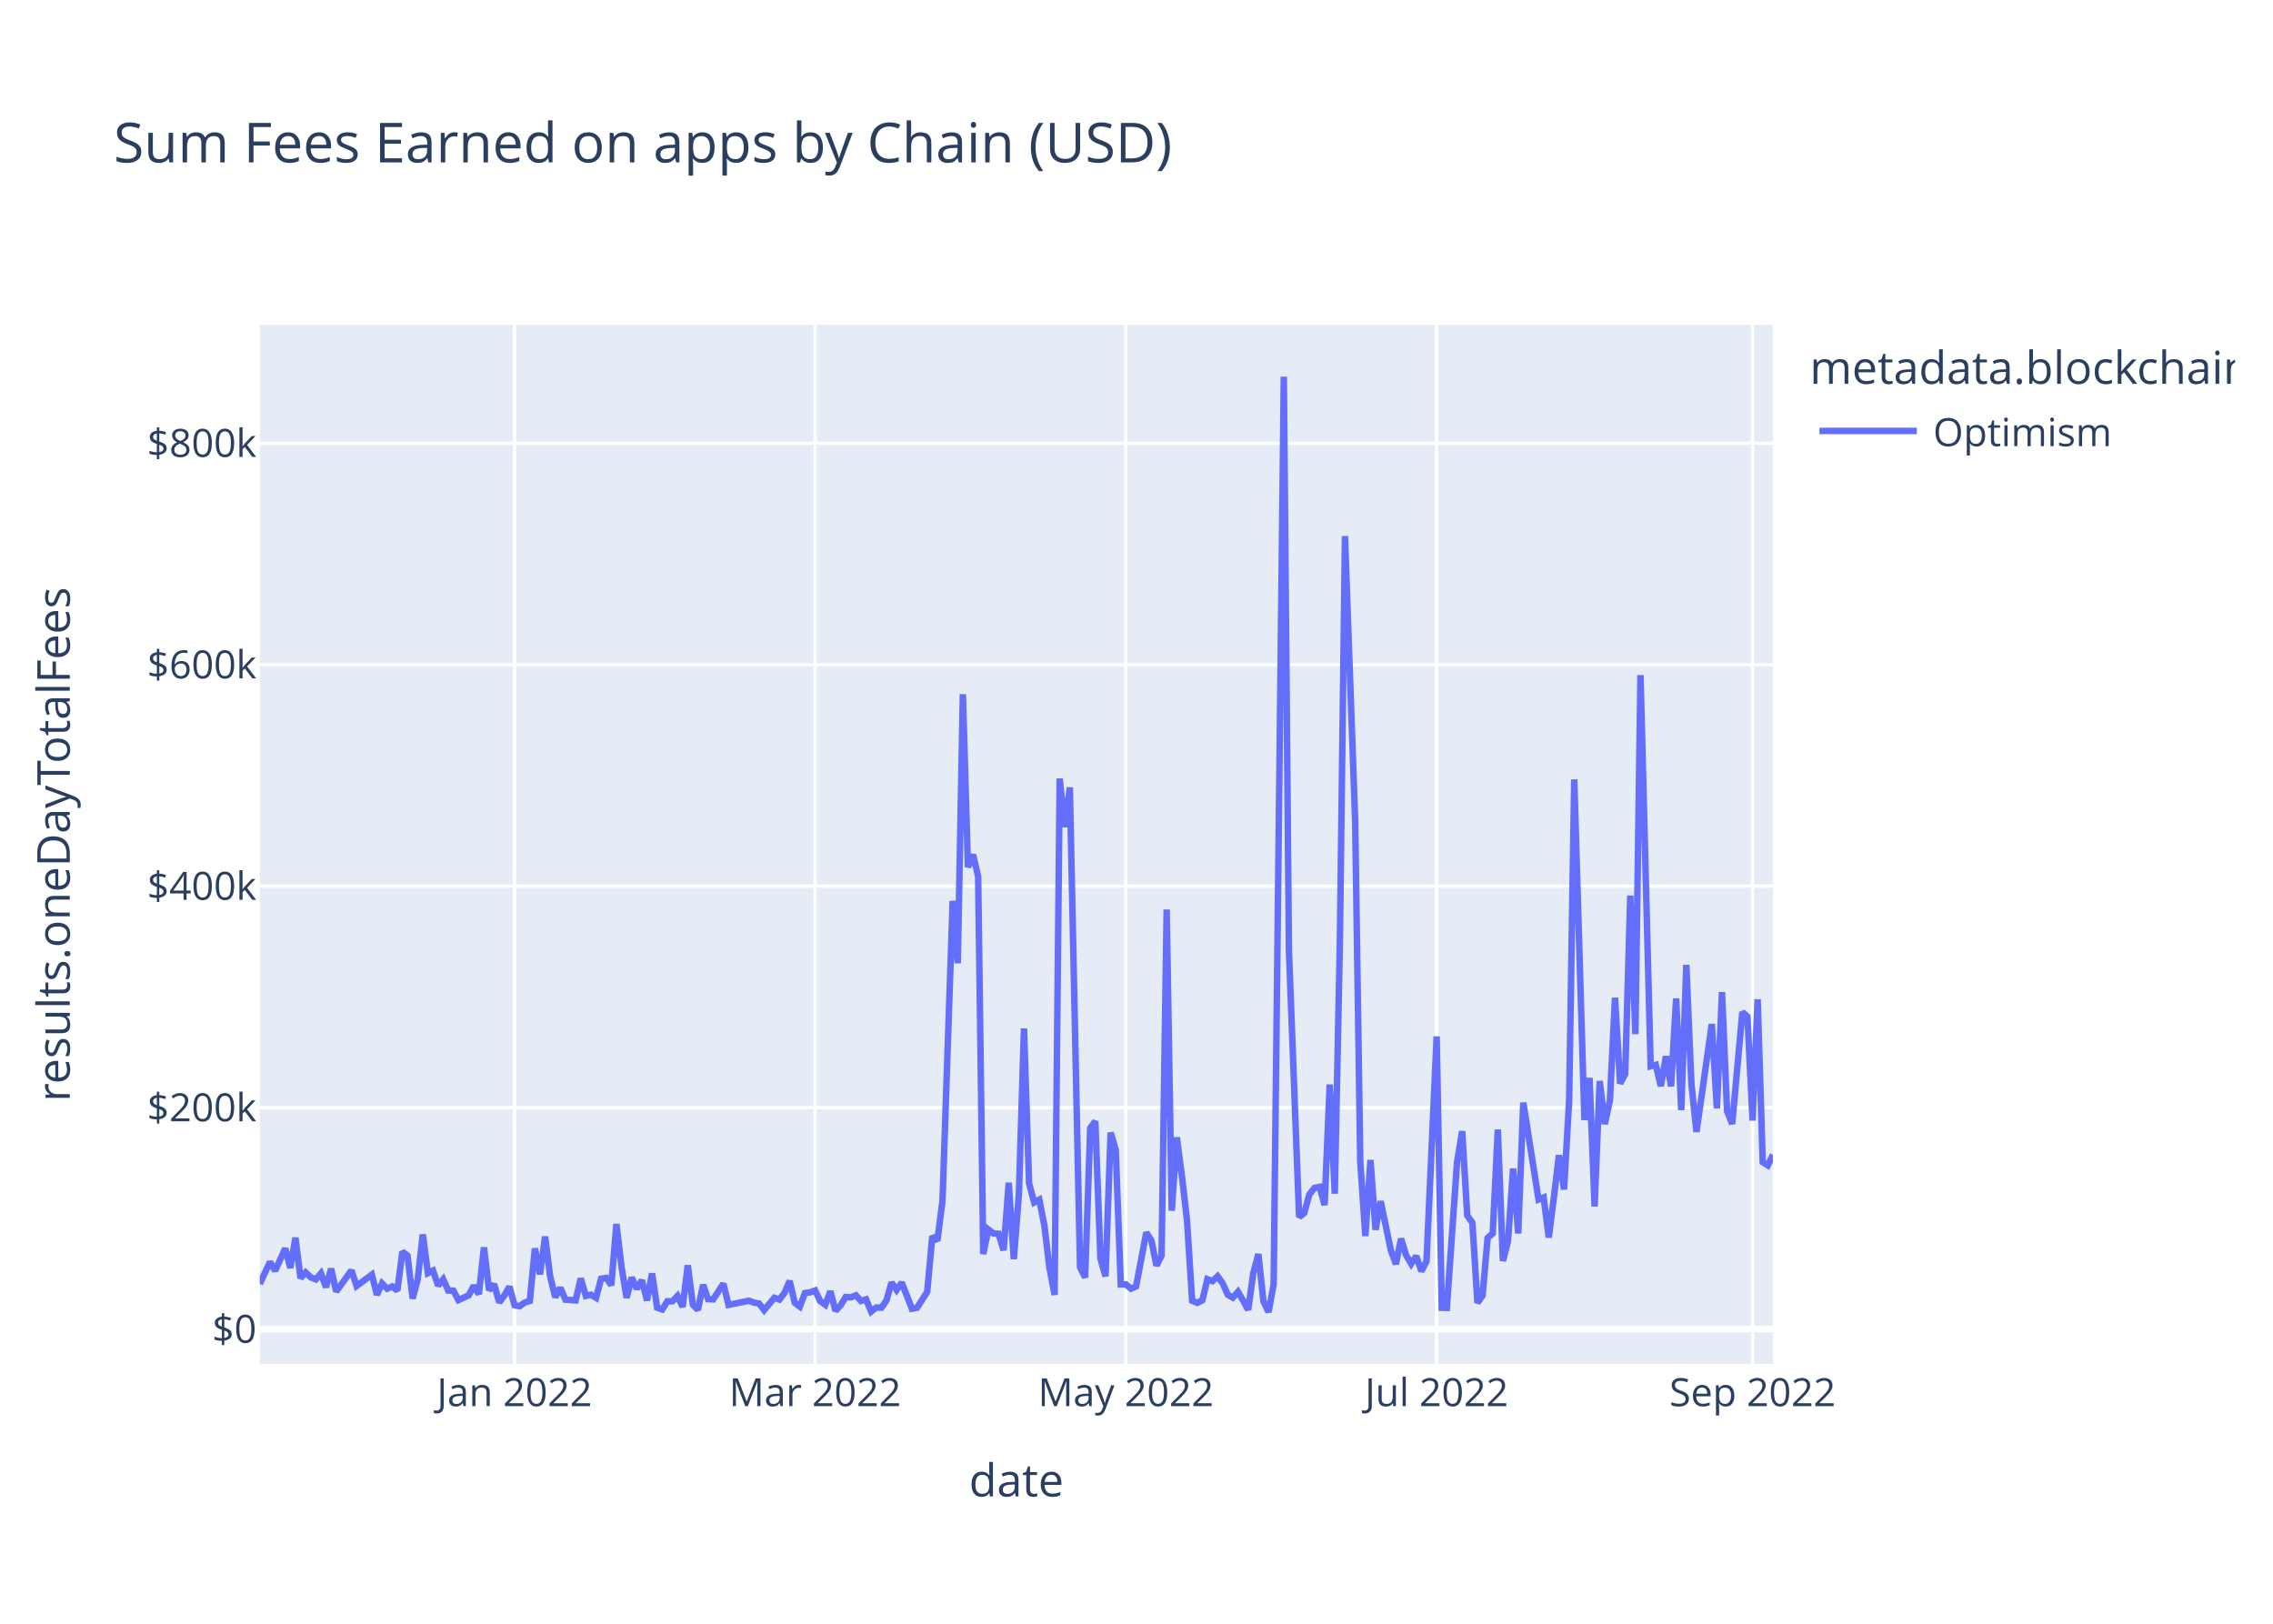
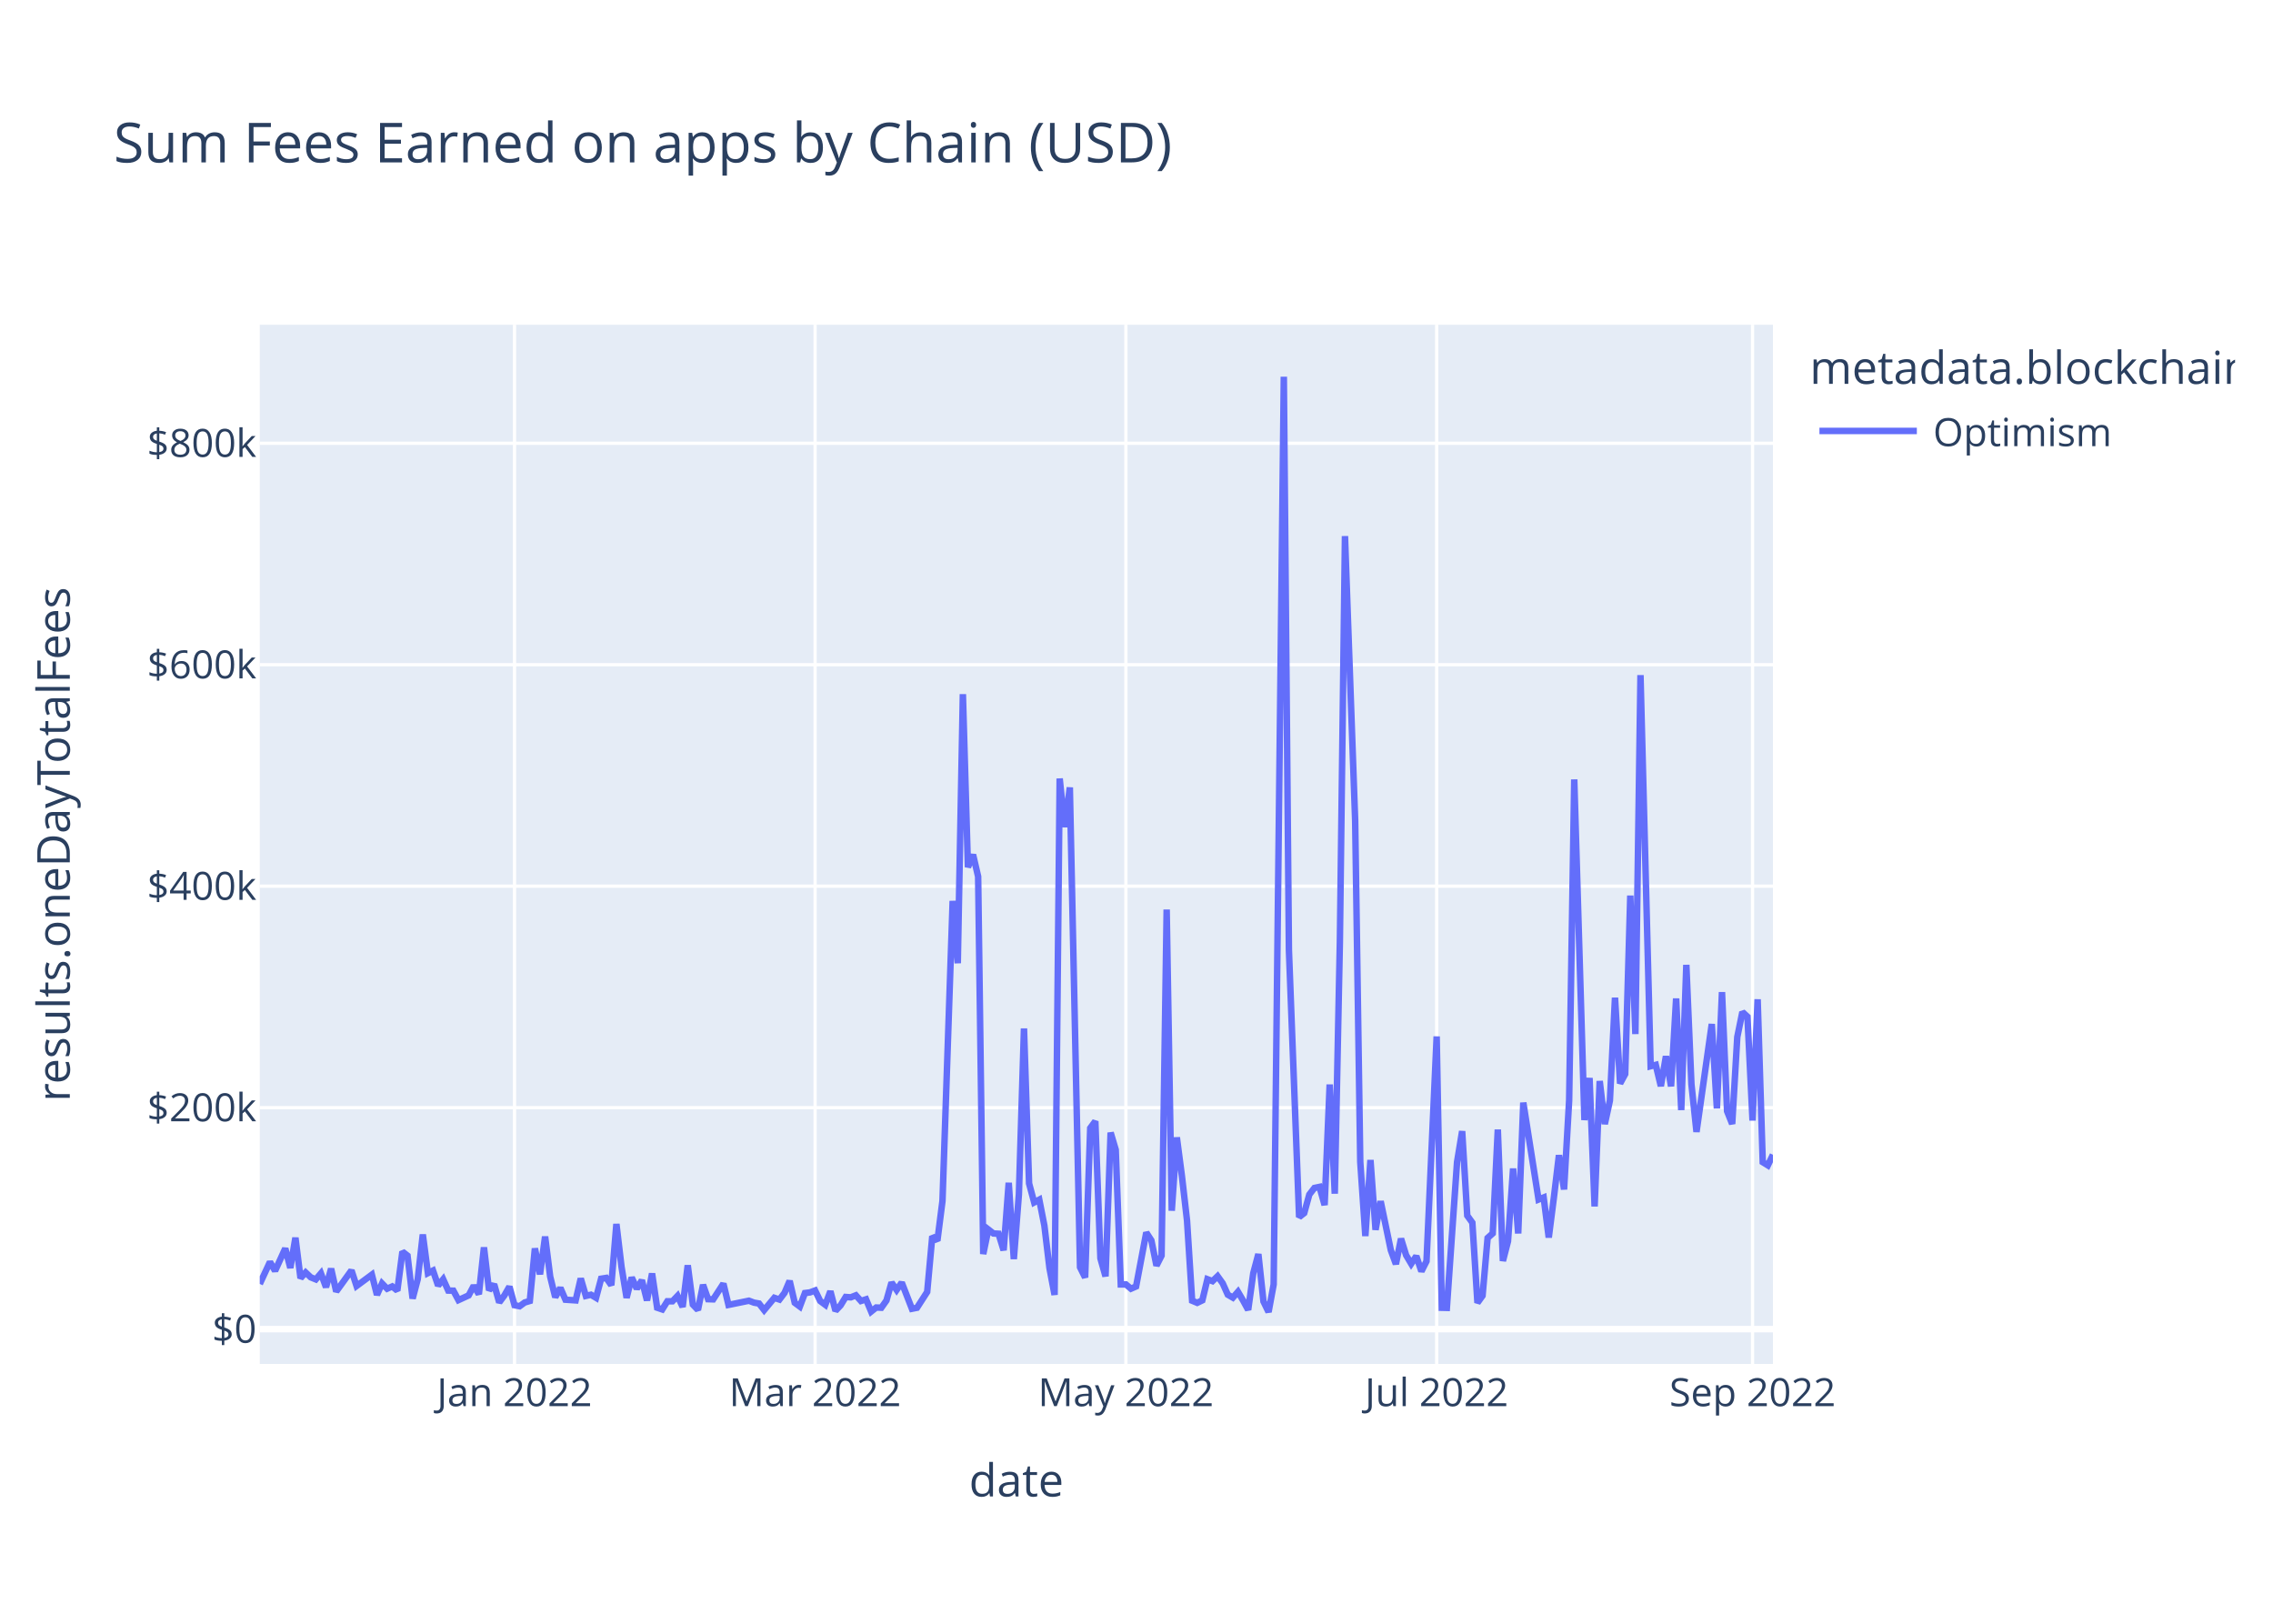
<svg xmlns="http://www.w3.org/2000/svg" class="main-svg" width="700" height="500" style="" viewBox="0 0 700 500">
  <rect x="0" y="0" width="700" height="500" style="fill: rgb(255, 255, 255); fill-opacity: 1;" />
-   <defs id="defs-c3bdb8">
+   <defs id="defs-de4635">
    <g class="clips">
-       <clipPath id="clipc3bdb8xyplot" class="plotclip">
+       <clipPath id="clipde4635xyplot" class="plotclip">
        <rect width="466" height="320" />
      </clipPath>
-       <clipPath class="axesclip" id="clipc3bdb8x">
+       <clipPath class="axesclip" id="clipde4635x">
        <rect x="80" y="0" width="466" height="500" />
      </clipPath>
-       <clipPath class="axesclip" id="clipc3bdb8y">
+       <clipPath class="axesclip" id="clipde4635y">
        <rect x="0" y="100" width="700" height="320" />
      </clipPath>
-       <clipPath class="axesclip" id="clipc3bdb8xy">
+       <clipPath class="axesclip" id="clipde4635xy">
        <rect x="80" y="100" width="466" height="320" />
      </clipPath>
    </g>
    <g class="gradients" />
    <g class="patterns" />
  </defs>
  <g class="bglayer">
    <rect class="bg" x="80" y="100" width="466" height="320" style="fill: rgb(229, 236, 246); fill-opacity: 1; stroke-width: 0;" />
  </g>
  <g class="layer-below">
    <g class="imagelayer" />
    <g class="shapelayer" />
  </g>
  <g class="cartesianlayer">
    <g class="subplot xy">
      <g class="layer-subplot">
        <g class="shapelayer" />
        <g class="imagelayer" />
      </g>
      <g class="minor-gridlayer">
        <g class="x" />
        <g class="y" />
      </g>
      <g class="gridlayer">
        <g class="x">
          <path class="xgrid crisp" transform="translate(158.45,0)" d="M0,100v320" style="stroke: rgb(255, 255, 255); stroke-opacity: 1; stroke-width: 1px;" />
          <path class="xgrid crisp" transform="translate(251.02,0)" d="M0,100v320" style="stroke: rgb(255, 255, 255); stroke-opacity: 1; stroke-width: 1px;" />
          <path class="xgrid crisp" transform="translate(346.73,0)" d="M0,100v320" style="stroke: rgb(255, 255, 255); stroke-opacity: 1; stroke-width: 1px;" />
          <path class="xgrid crisp" transform="translate(442.44,0)" d="M0,100v320" style="stroke: rgb(255, 255, 255); stroke-opacity: 1; stroke-width: 1px;" />
          <path class="xgrid crisp" transform="translate(539.72,0)" d="M0,100v320" style="stroke: rgb(255, 255, 255); stroke-opacity: 1; stroke-width: 1px;" />
        </g>
        <g class="y">
          <path class="ygrid crisp" transform="translate(0,341.08)" d="M80,0h466" style="stroke: rgb(255, 255, 255); stroke-opacity: 1; stroke-width: 1px;" />
          <path class="ygrid crisp" transform="translate(0,272.88)" d="M80,0h466" style="stroke: rgb(255, 255, 255); stroke-opacity: 1; stroke-width: 1px;" />
          <path class="ygrid crisp" transform="translate(0,204.69)" d="M80,0h466" style="stroke: rgb(255, 255, 255); stroke-opacity: 1; stroke-width: 1px;" />
          <path class="ygrid crisp" transform="translate(0,136.49)" d="M80,0h466" style="stroke: rgb(255, 255, 255); stroke-opacity: 1; stroke-width: 1px;" />
        </g>
      </g>
      <g class="zerolinelayer">
        <path class="yzl zl crisp" transform="translate(0,409.28)" d="M80,0h466" style="stroke: rgb(255, 255, 255); stroke-opacity: 1; stroke-width: 2px;" />
      </g>
      <path class="xlines-below" />
      <path class="ylines-below" />
      <g class="overlines-below" />
      <g class="xaxislayer-below" />
      <g class="yaxislayer-below" />
      <g class="overaxes-below" />
-       <g class="plot" transform="translate(80,100)" clip-path="url(#clipc3bdb8xyplot)">
+       <g class="plot" transform="translate(80,100)" clip-path="url(#clipde4635xyplot)">
        <g class="scatterlayer mlayer">
-           <g class="trace scatter traceef953e" style="stroke-miterlimit: 2; opacity: 1;">
+           <g class="trace scatter traceeaf525" style="stroke-miterlimit: 2; opacity: 1;">
            <g class="fills" />
            <g class="errorbars" />
            <g class="lines">
-               <path class="js-line" d="M0,295.36L3.14,288.59L4.71,291.34L7.85,284.43L9.41,290.43L10.98,281.13L12.55,293.58L14.12,291.83L15.69,293.32L17.26,293.96L18.83,292.11L20.4,296.36L21.97,290.66L23.54,297.69L25.1,295.54L28.24,291.19L29.81,295.99L34.52,292.51L36.09,298.72L37.66,295.22L39.23,296.83L40.79,296.14L42.36,297.42L43.93,285.43L45.5,286.66L47.07,299.87L48.64,293.92L50.21,280.14L51.78,292.04L53.35,291.25L54.92,295.86L56.48,293.93L58.05,297.41L59.62,297.44L61.19,300.34L64.33,298.89L65.9,295.92L67.47,298.52L69.04,284.11L70.61,297.31L72.18,295.47L73.74,301.05L75.31,298.94L76.88,296.2L78.45,301.91L80.02,302.23L81.59,301.08L83.16,300.61L84.73,284.42L86.3,292.4L87.87,280.78L89.43,293.09L91,299.45L92.57,296.58L94.14,300.22L97.28,300.43L98.85,293.69L100.42,299.05L101.99,298.69L103.56,299.63L105.12,293.76L106.69,293.51L108.26,295.75L109.83,276.9L111.4,290.07L112.97,299.64L114.54,293.38L116.11,296.84L117.68,294.23L119.25,300.45L120.81,292.14L122.38,302.68L123.95,303.21L125.52,300.7L127.09,300.7L128.66,299.05L130.23,302.43L131.8,289.63L133.37,301.72L134.94,303.37L136.51,295.64L138.07,300.06L139.64,300.11L142.78,295.28L144.35,301.82L150.63,300.53L152.2,301.12L153.76,301.4L155.33,303.42L158.47,299.64L160.04,300.17L161.61,298.11L163.18,294.43L164.75,301.16L166.32,302.33L167.89,298.17L169.45,297.97L171.02,297.38L172.59,300.62L174.16,301.79L175.73,297.62L177.3,303.63L178.87,301.96L180.44,299.38L182.01,299.49L183.58,298.87L185.14,300.61L186.71,300.1L188.28,303.87L189.85,302.62L191.42,302.69L192.99,300.47L194.56,294.93L196.13,297.22L197.7,294.94L200.84,303.01L202.4,302.7L205.54,297.82L207.11,280.69L208.68,282.05L210.25,269.8L213.39,177.42L214.96,196.61L216.53,113.76L218.09,167.03L219.66,163.17L221.23,169.92L222.8,286.16L224.37,278.6L225.94,279.82L227.51,279.91L229.08,285L230.65,264.21L232.22,287.71L233.78,267.8L235.35,216.69L236.92,264.42L238.49,270.26L240.06,269.42L241.63,277.4L243.2,290.48L244.77,298.74L246.34,139.73L247.91,154.68L249.47,142.47L252.61,290.23L254.18,293.39L255.75,247.38L257.32,245.26L258.89,287.48L260.46,293.03L262.03,248.76L263.6,254.05L265.16,295.52L266.73,295.51L268.3,296.83L269.87,296.14L273.01,279.54L274.58,281.96L276.15,289.72L277.72,286.64L279.29,180.07L280.86,272.82L282.42,250.24L283.99,262.2L285.56,275.83L287.13,300.53L288.7,301.18L290.27,300.42L291.84,293.91L293.41,294.5L294.98,292.99L296.55,295.18L298.11,298.67L299.68,299.58L301.25,297.78L302.82,300.46L304.39,303.35L305.96,292.06L307.53,286.17L309.1,300.76L310.67,304L312.24,295.52L315.37,16L316.94,192.62L320.08,274.77L321.65,273.54L323.22,267.84L324.79,265.81L326.36,265.48L327.93,271.09L329.49,233.95L331.06,267.57L332.63,190.2L334.2,65.08L337.34,152.69L338.91,257.76L340.48,280.62L342.05,257.2L343.62,278.7L345.19,269.9L348.32,284.96L349.89,289.26L351.46,281.42L353.03,286.51L354.6,289.15L356.17,286.79L357.74,291.48L359.31,288.38L362.44,219.15L364.01,302.7L365.58,302.74L367.15,280.24L368.72,257.84L370.29,248.32L371.86,274.32L373.43,276.5L375,301.18L376.57,298.99L378.13,281.21L379.7,279.8L381.27,247.82L382.84,288.29L384.41,282.2L385.98,259.82L387.55,279.82L389.12,239.53L393.82,269.37L395.39,268.74L396.96,281.07L398.53,268.81L400.1,255.72L401.67,266.27L403.24,238.8L404.81,140.01L407.95,244.9L409.52,231.94L411.08,271.5L412.65,232.88L414.22,246.13L415.79,238.9L417.36,207.22L418.93,233.64L420.5,230.74L422.07,175.78L423.64,218.42L425.21,107.89L428.34,228.32L429.91,227.91L431.48,234.44L433.05,225.25L434.62,234.51L436.19,207.46L437.76,241.83L439.33,197.11L440.9,233.89L442.46,248.55L447.17,215.33L448.74,241.31L450.31,205.5L451.88,242.17L453.45,246.1L456.59,211.64L458.15,213.07L459.72,245.04L461.29,207.71L462.86,257.87L464.43,258.84L466,255.58" style="vector-effect: non-scaling-stroke; fill: none; stroke: rgb(99, 110, 250); stroke-opacity: 1; stroke-width: 2px; opacity: 1;" />
+               <path class="js-line" d="M0,295.36L3.14,288.59L4.71,291.34L7.85,284.43L9.41,290.43L10.98,281.13L12.55,293.58L14.12,291.83L15.69,293.32L17.26,293.96L18.83,292.11L20.4,296.36L21.97,290.66L23.54,297.69L25.1,295.54L28.24,291.19L29.81,295.99L34.52,292.51L36.09,298.72L37.66,295.22L39.23,296.83L40.79,296.14L42.36,297.42L43.93,285.43L45.5,286.66L47.07,299.87L48.64,293.92L50.21,280.14L51.78,292.04L53.35,291.25L54.92,295.86L56.48,293.93L58.05,297.41L59.62,297.44L61.19,300.34L64.33,298.89L65.9,295.92L67.47,298.52L69.04,284.11L70.61,297.31L72.18,295.47L73.74,301.05L75.31,298.94L76.88,296.2L78.45,301.91L80.02,302.23L81.59,301.08L83.16,300.61L84.73,284.42L86.3,292.4L87.87,280.78L89.43,293.09L91,299.45L92.57,296.58L94.14,300.22L97.28,300.43L98.85,293.69L100.42,299.05L101.99,298.69L103.56,299.63L105.12,293.76L106.69,293.51L108.26,295.75L109.83,276.9L111.4,290.07L112.97,299.64L114.54,293.38L116.11,296.84L117.68,294.23L119.25,300.45L120.81,292.14L122.38,302.68L123.95,303.21L125.52,300.7L127.09,300.7L128.66,299.05L130.23,302.43L131.8,289.63L133.37,301.72L134.94,303.37L136.51,295.64L138.07,300.06L139.64,300.11L142.78,295.28L144.35,301.82L150.63,300.53L152.2,301.12L153.76,301.4L155.33,303.42L158.47,299.64L160.04,300.17L161.61,298.11L163.18,294.43L164.75,301.16L166.32,302.33L167.89,298.17L169.45,297.97L171.02,297.38L172.59,300.62L174.16,301.79L175.73,297.62L177.3,303.63L178.87,301.96L180.44,299.38L182.01,299.49L183.58,298.87L185.14,300.61L186.71,300.1L188.28,303.87L189.85,302.62L191.42,302.69L192.99,300.47L194.56,294.93L196.13,297.22L197.7,294.94L200.84,303.01L202.4,302.7L205.54,297.82L207.11,280.69L208.68,282.05L210.25,269.8L213.39,177.42L214.96,196.61L216.53,113.76L218.09,167.03L219.66,163.17L221.23,169.92L222.8,286.16L224.37,278.6L225.94,279.82L227.51,279.91L229.08,285L230.65,264.21L232.22,287.71L233.78,267.8L235.35,216.69L236.92,264.42L238.49,270.26L240.06,269.42L241.63,277.4L243.2,290.48L244.77,298.74L246.34,139.73L247.91,154.68L249.47,142.47L252.61,290.23L254.18,293.39L255.75,247.38L257.32,245.26L258.89,287.48L260.46,293.03L262.03,248.76L263.6,254.05L265.16,295.52L266.73,295.51L268.3,296.83L269.87,296.14L273.01,279.54L274.58,281.96L276.15,289.72L277.72,286.64L279.29,180.07L280.86,272.82L282.42,250.24L283.99,262.2L285.56,275.83L287.13,300.53L288.7,301.18L290.27,300.42L291.84,293.91L293.41,294.5L294.98,292.99L296.55,295.18L298.11,298.67L299.68,299.58L301.25,297.78L302.82,300.46L304.39,303.35L305.96,292.06L307.53,286.17L309.1,300.76L310.67,304L312.24,295.52L315.37,16L316.94,192.62L320.08,274.77L321.65,273.54L323.22,267.84L324.79,265.81L326.36,265.48L327.93,271.09L329.49,233.95L331.06,267.57L332.63,190.2L334.2,65.08L337.34,152.69L338.91,257.76L340.48,280.62L342.05,257.2L343.62,278.7L345.19,269.9L348.32,284.96L349.89,289.26L351.46,281.42L353.03,286.51L354.6,289.15L356.17,286.79L357.74,291.48L359.31,288.38L362.44,219.15L364.01,302.7L365.58,302.74L367.15,280.24L368.72,257.84L370.29,248.32L371.86,274.32L373.43,276.5L375,301.18L376.57,298.99L378.13,281.21L379.7,279.8L381.27,247.82L382.84,288.29L384.41,282.2L385.98,259.82L387.55,279.82L389.12,239.53L393.82,269.37L395.39,268.74L396.96,281.07L398.53,268.81L400.1,255.72L401.67,266.27L403.24,238.8L404.81,140.01L407.95,244.9L409.52,231.94L411.08,271.5L412.65,232.88L414.22,246.13L415.79,238.9L417.36,207.22L418.93,233.64L420.5,230.74L422.07,175.78L423.64,218.42L425.21,107.89L428.34,228.32L429.91,227.91L431.48,234.44L433.05,225.25L434.62,234.51L436.19,207.46L437.76,241.83L439.33,197.11L440.9,233.89L442.46,248.55L447.17,215.33L448.74,241.31L450.31,205.5L451.88,242.17L453.45,246.1L455.02,219.33L456.59,211.64L458.15,213.07L459.72,245.04L461.29,207.71L462.86,257.87L464.43,258.84L466,255.58" style="vector-effect: non-scaling-stroke; fill: none; stroke: rgb(99, 110, 250); stroke-opacity: 1; stroke-width: 2px; opacity: 1;" />
            </g>
            <g class="points" />
            <g class="text" />
          </g>
        </g>
      </g>
      <g class="overplot" />
      <path class="xlines-above crisp" d="M0,0" style="fill: none;" />
      <path class="ylines-above crisp" d="M0,0" style="fill: none;" />
      <g class="overlines-above" />
      <g class="xaxislayer-above">
        <g class="xtick">
          <text text-anchor="middle" x="0" y="433" transform="translate(158.45,0)" style="font-family: 'Open Sans', verdana, arial, sans-serif; font-size: 12px; fill: rgb(42, 63, 95); fill-opacity: 1; white-space: pre; opacity: 1;">Jan 2022</text>
        </g>
        <g class="xtick">
          <text text-anchor="middle" x="0" y="433" style="font-family: 'Open Sans', verdana, arial, sans-serif; font-size: 12px; fill: rgb(42, 63, 95); fill-opacity: 1; white-space: pre; opacity: 1;" transform="translate(251.02,0)">Mar 2022</text>
        </g>
        <g class="xtick">
          <text text-anchor="middle" x="0" y="433" style="font-family: 'Open Sans', verdana, arial, sans-serif; font-size: 12px; fill: rgb(42, 63, 95); fill-opacity: 1; white-space: pre; opacity: 1;" transform="translate(346.73,0)">May 2022</text>
        </g>
        <g class="xtick">
          <text text-anchor="middle" x="0" y="433" style="font-family: 'Open Sans', verdana, arial, sans-serif; font-size: 12px; fill: rgb(42, 63, 95); fill-opacity: 1; white-space: pre; opacity: 1;" transform="translate(442.44,0)">Jul 2022</text>
        </g>
        <g class="xtick">
          <text text-anchor="middle" x="0" y="433" style="font-family: 'Open Sans', verdana, arial, sans-serif; font-size: 12px; fill: rgb(42, 63, 95); fill-opacity: 1; white-space: pre; opacity: 1;" transform="translate(539.72,0)">Sep 2022</text>
        </g>
      </g>
      <g class="yaxislayer-above">
        <g class="ytick">
          <text text-anchor="end" x="79" y="4.2" transform="translate(0,409.28)" style="font-family: 'Open Sans', verdana, arial, sans-serif; font-size: 12px; fill: rgb(42, 63, 95); fill-opacity: 1; white-space: pre; opacity: 1;">$0</text>
        </g>
        <g class="ytick">
          <text text-anchor="end" x="79" y="4.2" style="font-family: 'Open Sans', verdana, arial, sans-serif; font-size: 12px; fill: rgb(42, 63, 95); fill-opacity: 1; white-space: pre; opacity: 1;" transform="translate(0,341.08)">$200k</text>
        </g>
        <g class="ytick">
          <text text-anchor="end" x="79" y="4.2" style="font-family: 'Open Sans', verdana, arial, sans-serif; font-size: 12px; fill: rgb(42, 63, 95); fill-opacity: 1; white-space: pre; opacity: 1;" transform="translate(0,272.88)">$400k</text>
        </g>
        <g class="ytick">
          <text text-anchor="end" x="79" y="4.2" style="font-family: 'Open Sans', verdana, arial, sans-serif; font-size: 12px; fill: rgb(42, 63, 95); fill-opacity: 1; white-space: pre; opacity: 1;" transform="translate(0,204.69)">$600k</text>
        </g>
        <g class="ytick">
          <text text-anchor="end" x="79" y="4.2" style="font-family: 'Open Sans', verdana, arial, sans-serif; font-size: 12px; fill: rgb(42, 63, 95); fill-opacity: 1; white-space: pre; opacity: 1;" transform="translate(0,136.49)">$800k</text>
        </g>
      </g>
      <g class="overaxes-above" />
    </g>
  </g>
  <g class="polarlayer" />
  <g class="smithlayer" />
  <g class="ternarylayer" />
  <g class="geolayer" />
  <g class="funnelarealayer" />
  <g class="pielayer" />
  <g class="iciclelayer" />
  <g class="treemaplayer" />
  <g class="sunburstlayer" />
  <g class="glimages" />
-   <defs id="topdefs-c3bdb8">
+   <defs id="topdefs-de4635">
    <g class="clips" />
-     <clipPath id="legendc3bdb8">
+     <clipPath id="legendde4635">
      <rect width="133" height="48" x="0" y="0" />
    </clipPath>
  </defs>
  <g class="layer-above">
    <g class="imagelayer" />
    <g class="shapelayer" />
  </g>
  <g class="infolayer">
    <g class="legend" pointer-events="all" transform="translate(555.32,100)">
      <rect class="bg" shape-rendering="crispEdges" style="stroke: rgb(68, 68, 68); stroke-opacity: 1; fill: rgb(255, 255, 255); fill-opacity: 1; stroke-width: 0px;" width="133" height="48" x="0" y="0" />
-       <g class="scrollbox" transform="" clip-path="url(#legendc3bdb8)">
+       <g class="scrollbox" transform="" clip-path="url(#legendde4635)">
        <text class="legendtitletext" text-anchor="start" x="2" y="18.2" style="font-family: 'Open Sans', verdana, arial, sans-serif; font-size: 14px; fill: rgb(42, 63, 95); fill-opacity: 1; white-space: pre;">metadata.blockchain</text>
        <g class="groups" transform="">
          <g class="traces" transform="translate(0,32.7)" style="opacity: 1;">
            <text class="legendtext" text-anchor="start" x="40" y="4.68" style="font-family: 'Open Sans', verdana, arial, sans-serif; font-size: 12px; fill: rgb(42, 63, 95); fill-opacity: 1; white-space: pre;">Optimism</text>
            <g class="layers" style="opacity: 1;">
              <g class="legendfill" />
              <g class="legendlines">
                <path class="js-line" d="M5,0h30" style="fill: none; stroke: rgb(99, 110, 250); stroke-opacity: 1; stroke-width: 2px;" />
              </g>
              <g class="legendsymbols">
                <g class="legendpoints" />
              </g>
            </g>
            <rect class="legendtoggle" x="0" y="-9.5" width="90.672" height="19" style="fill: rgb(0, 0, 0); fill-opacity: 0;" />
          </g>
        </g>
      </g>
      <rect class="scrollbar" rx="20" ry="3" width="0" height="0" style="fill: rgb(128, 139, 164); fill-opacity: 1;" x="0" y="0" />
    </g>
    <g class="g-gtitle">
      <text class="gtitle" x="35" y="50" text-anchor="start" dy="0em" style="font-family: 'Open Sans', verdana, arial, sans-serif; font-size: 17px; fill: rgb(42, 63, 95); opacity: 1; font-weight: normal; white-space: pre;">Sum Fees Earned on apps by Chain (USD)</text>
    </g>
    <g class="g-xtitle">
      <text class="xtitle" x="313" y="460.8" text-anchor="middle" style="font-family: 'Open Sans', verdana, arial, sans-serif; font-size: 14px; fill: rgb(42, 63, 95); opacity: 1; font-weight: normal; white-space: pre;">date</text>
    </g>
    <g class="g-ytitle">
      <text class="ytitle" transform="rotate(-90,21.49688,260)" x="21.497" y="260" text-anchor="middle" style="font-family: 'Open Sans', verdana, arial, sans-serif; font-size: 14px; fill: rgb(42, 63, 95); opacity: 1; font-weight: normal; white-space: pre;">results.oneDayTotalFees</text>
    </g>
  </g>
</svg>
